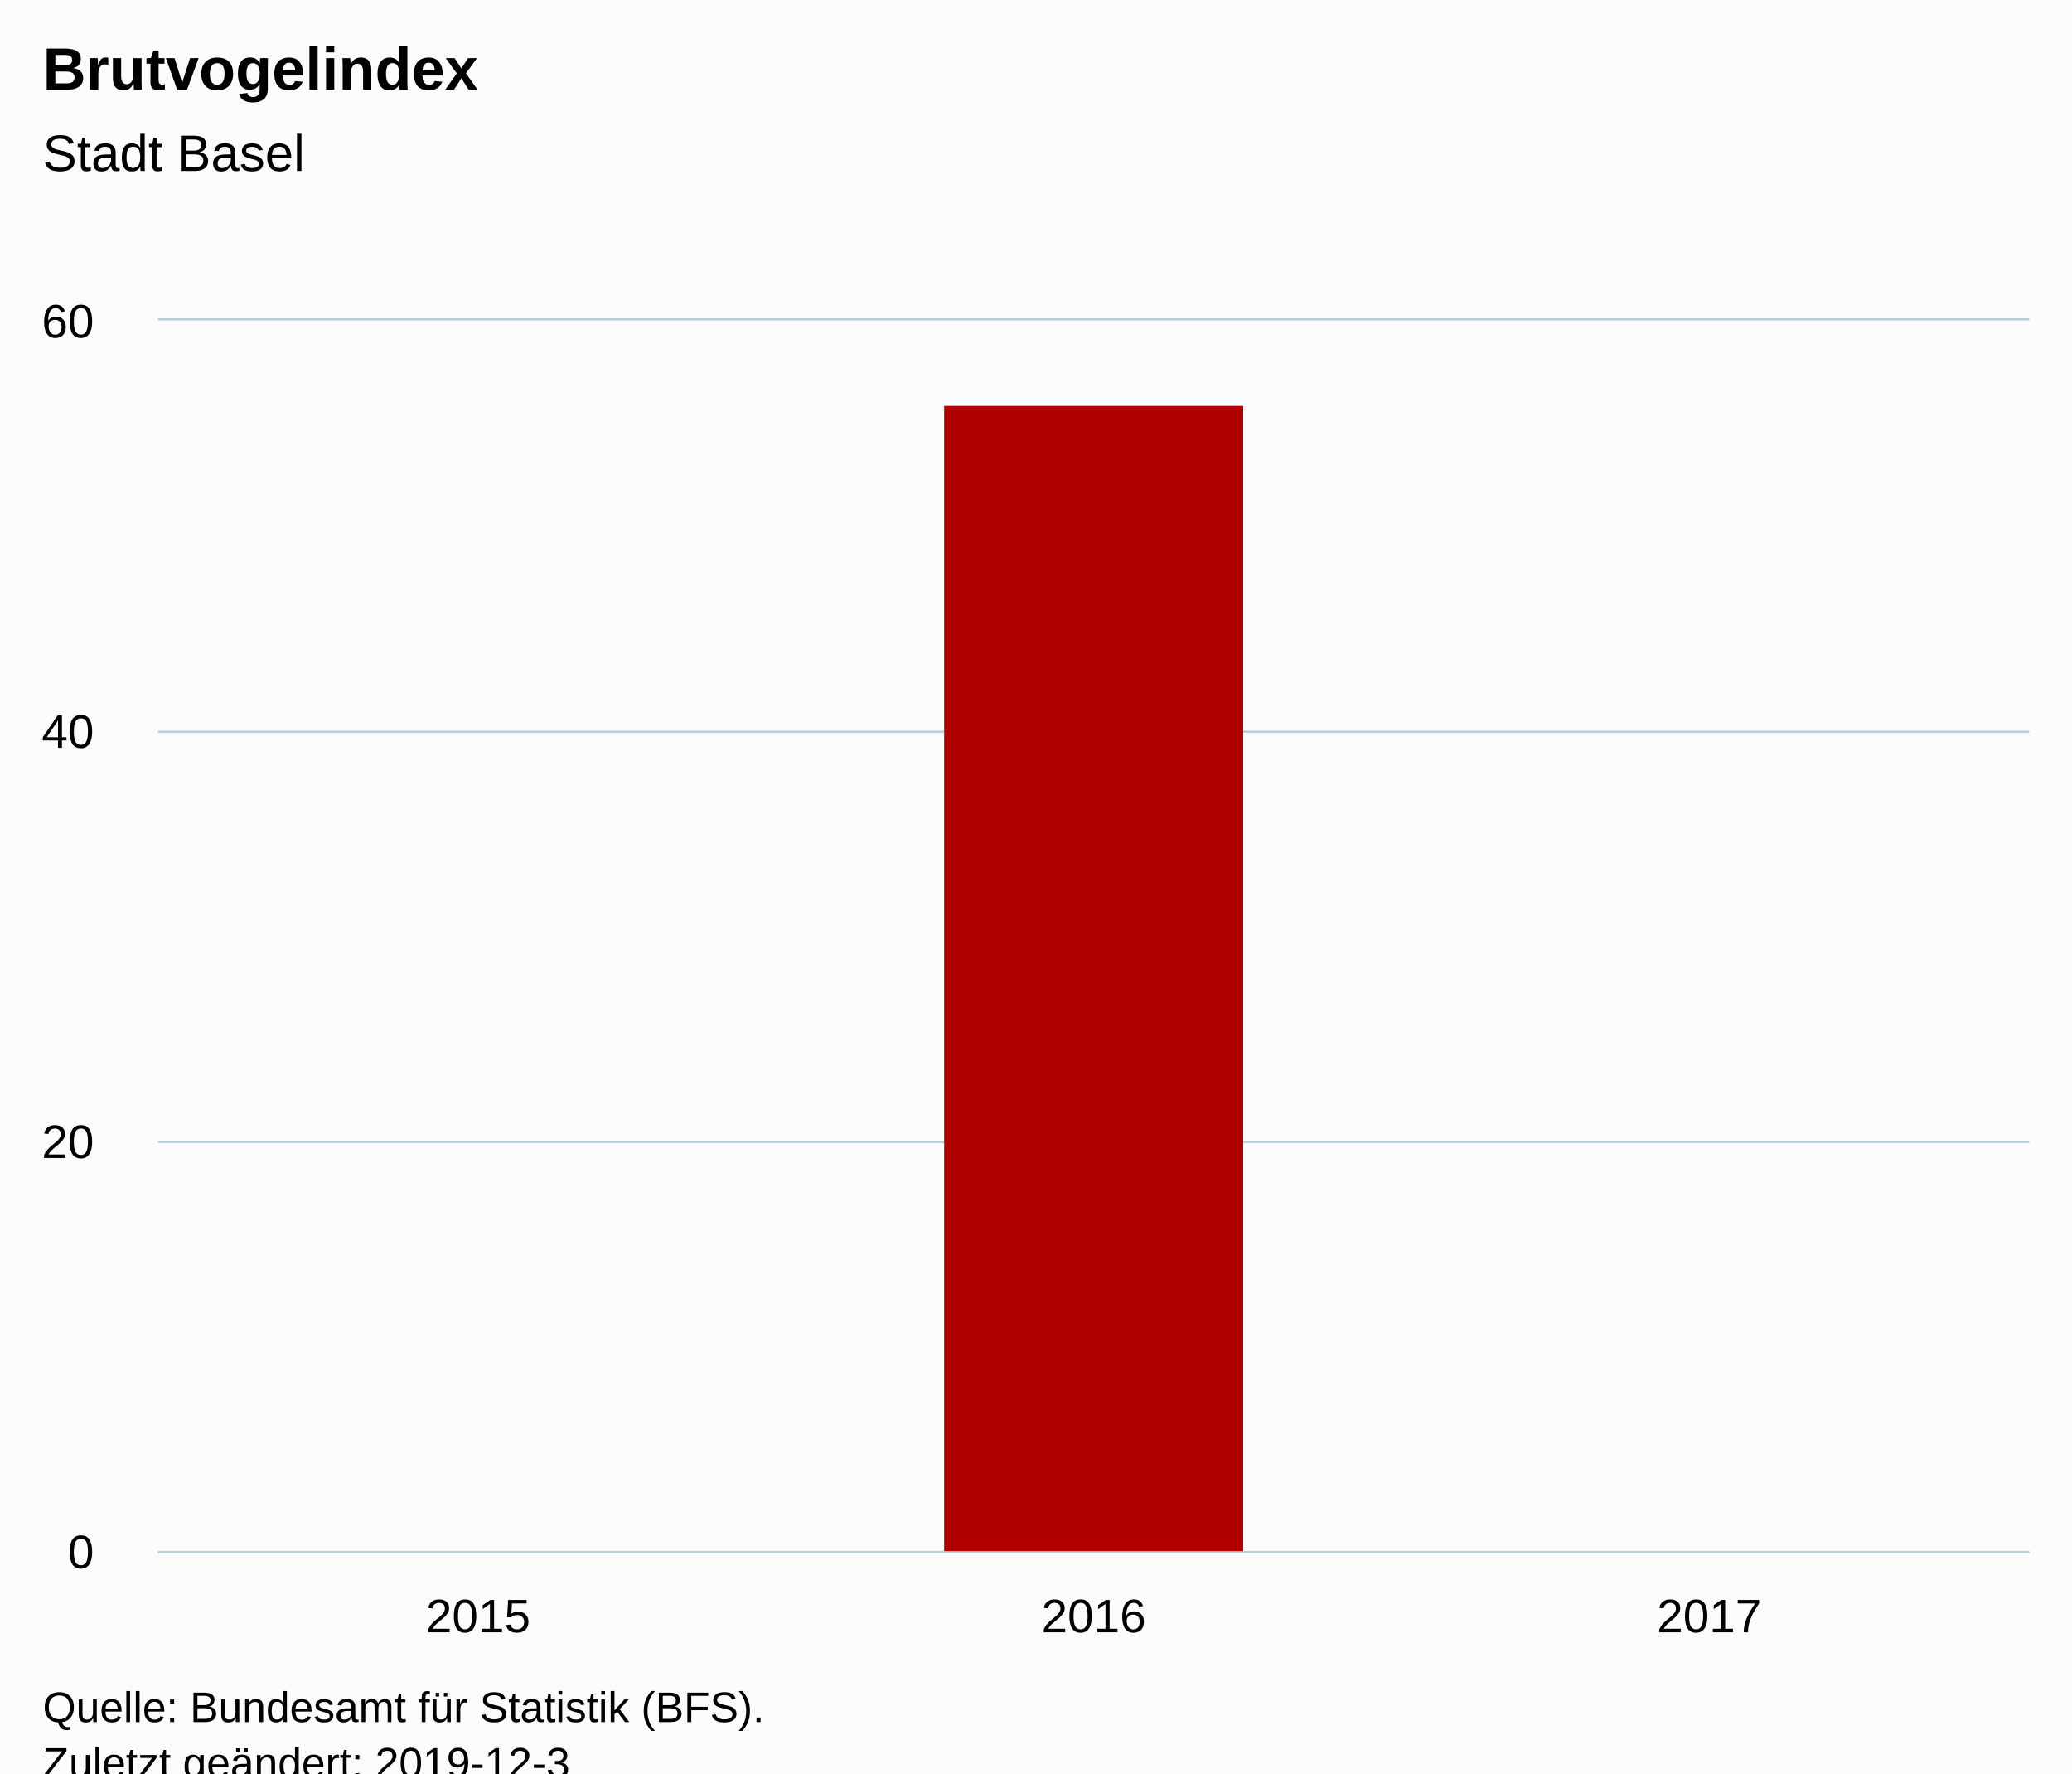
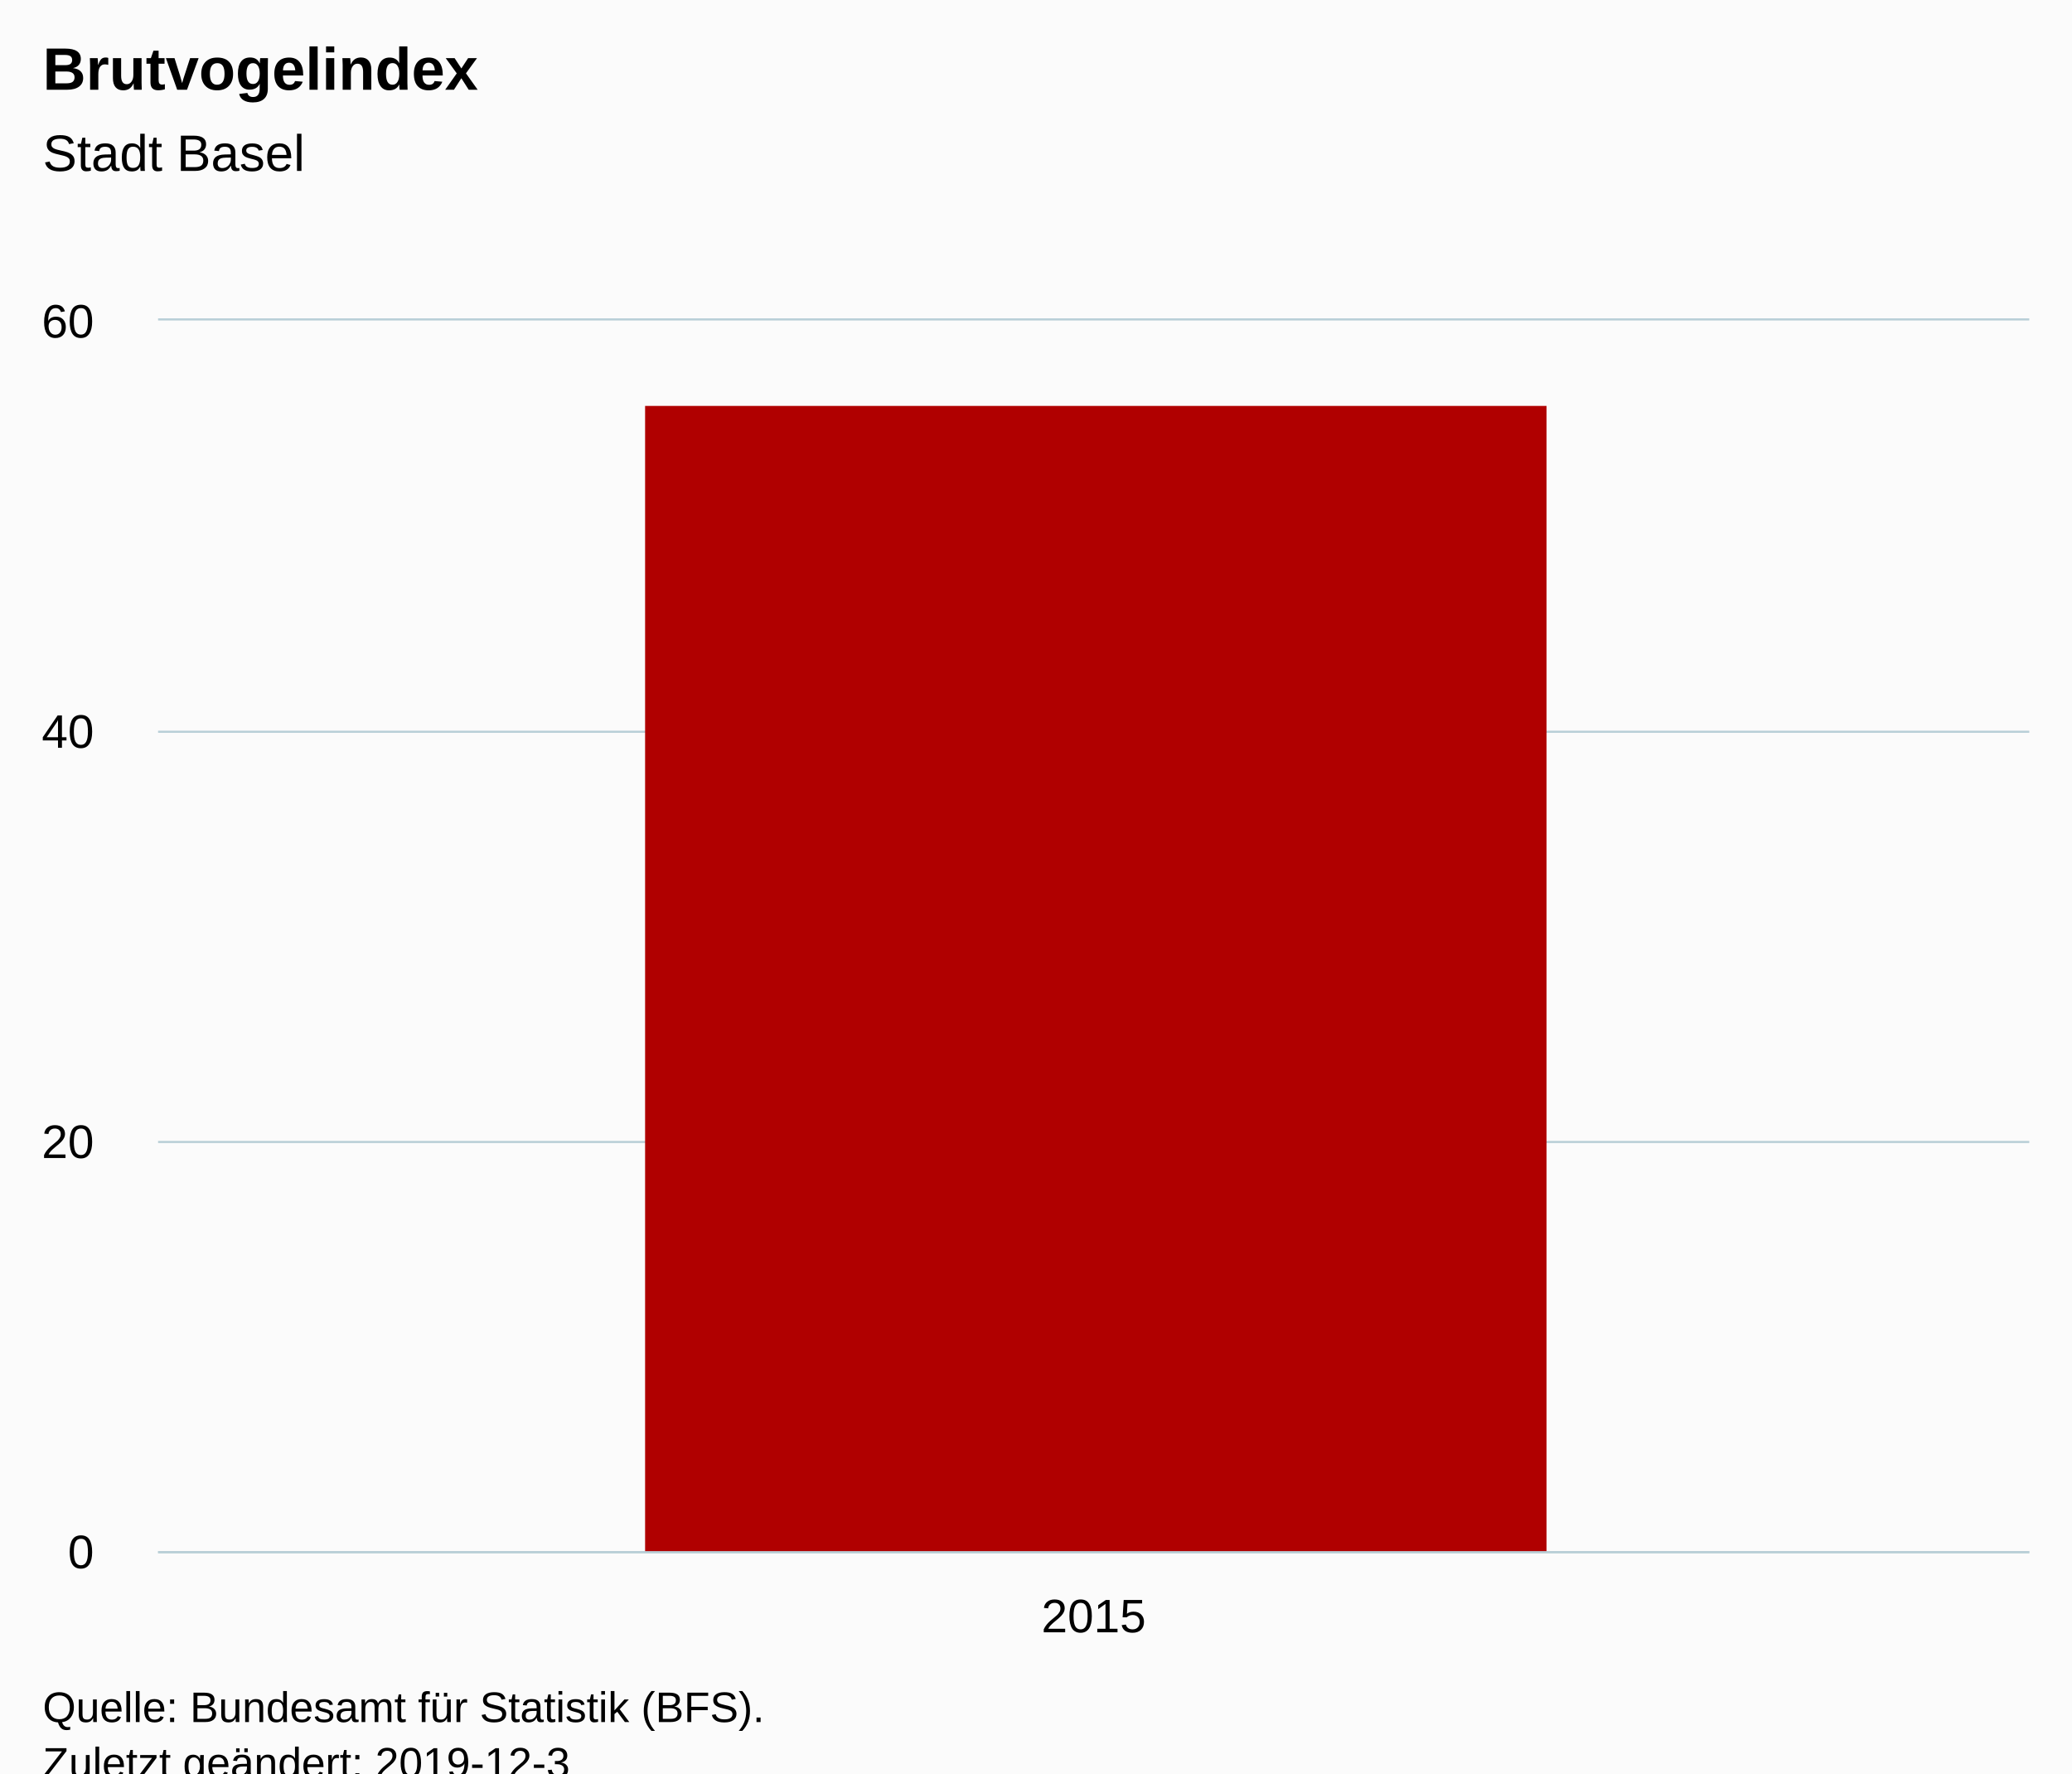
<svg xmlns="http://www.w3.org/2000/svg" version="1.1" class="highcharts-root" style="font-family:Arial;font-size:12px;" viewBox="0 0 485 415">
  <defs>
-     <clipPath id="highcharts-gxpxixn-6">
+     <clipPath id="highcharts-eo160as-6">
      <rect x="0" y="0" width="438" height="288" fill="none" />
    </clipPath>
-     <clipPath id="highcharts-gxpxixn-7">
+     <clipPath id="highcharts-eo160as-7">
      <rect x="0" y="0" width="438" height="288" fill="none" />
    </clipPath>
  </defs>
  <rect fill="#fbfbfb" class="highcharts-background" x="0" y="0" width="485" height="428" rx="0" ry="0" />
  <rect fill="none" class="highcharts-plot-background" x="37" y="75" width="438" height="288" />
  <g class="highcharts-pane-group" data-z-index="0" />
  <g class="highcharts-grid highcharts-xaxis-grid " data-z-index="1">
-     <path fill="none" data-z-index="1" class="highcharts-grid-line" d="M 111.5 75 L 111.5 363" opacity="1" />
    <path fill="none" data-z-index="1" class="highcharts-grid-line" d="M 255.5 75 L 255.5 363" opacity="1" />
-     <path fill="none" data-z-index="1" class="highcharts-grid-line" d="M 399.5 75 L 399.5 363" opacity="1" />
  </g>
  <g class="highcharts-grid highcharts-yaxis-grid " data-z-index="1">
    <path fill="none" stroke="#B9CFD7" stroke-width="0.5" data-z-index="1" class="highcharts-grid-line" d="M 37 363.25 L 475 363.25" opacity="1" />
    <path fill="none" stroke="#B9CFD7" stroke-width="0.5" data-z-index="1" class="highcharts-grid-line" d="M 37 267.25 L 475 267.25" opacity="1" />
    <path fill="none" stroke="#B9CFD7" stroke-width="0.5" data-z-index="1" class="highcharts-grid-line" d="M 37 171.25 L 475 171.25" opacity="1" />
    <path fill="none" stroke="#B9CFD7" stroke-width="0.5" data-z-index="1" class="highcharts-grid-line" d="M 37 74.75 L 475 74.75" opacity="1" />
  </g>
  <rect fill="none" class="highcharts-plot-border" data-z-index="1" x="37" y="75" width="438" height="288" />
  <g class="highcharts-axis highcharts-xaxis " data-z-index="2">
    <path fill="none" class="highcharts-axis-line" stroke="#B9CFD7" stroke-width="0.5" data-z-index="7" d="M 37 363.25 L 475 363.25" />
  </g>
  <g class="highcharts-axis highcharts-yaxis " data-z-index="2">
    <path fill="none" class="highcharts-axis-line" data-z-index="7" d="M 37 75 L 37 363" />
  </g>
  <g class="highcharts-series-group" data-z-index="3">
-     <g data-z-index="0.1" class="highcharts-series highcharts-series-0 highcharts-column-series " transform="translate(37,75) scale(1 1)" clip-path="url(#highcharts-gxpxixn-7)">
-       <rect x="184" y="20" width="70" height="269" fill="#B00000" class="highcharts-point" />
+     <g data-z-index="0.1" class="highcharts-series highcharts-series-0 highcharts-column-series " transform="translate(37,75) scale(1 1)" clip-path="url(#highcharts-eo160as-7)">
+       <rect x="114" y="20" width="211" height="269" fill="#B00000" class="highcharts-point" />
    </g>
    <g data-z-index="0.1" class="highcharts-markers highcharts-series-0 highcharts-column-series " transform="translate(37,75) scale(1 1)" clip-path="none" />
  </g>
  <text x="10" text-anchor="start" class="highcharts-title" data-z-index="4" style="color:#000000;font-size:14px;font-weight:bold;fill:#000000;" y="21">
    <tspan>Brutvogelindex</tspan>
  </text>
  <text x="10" text-anchor="start" class="highcharts-subtitle" data-z-index="4" style="color:#000000;font-size:12px;font-weight:normal;font-family:Arial;fill:#000000;" y="40">
    <tspan>Stadt Basel</tspan>
  </text>
-   <g data-z-index="6" class="highcharts-data-labels highcharts-series-0 highcharts-column-series " visibility="visible" transform="translate(37,75) scale(1 1)">
-     <g class="highcharts-label highcharts-data-label highcharts-data-label-color-undefined " data-z-index="1" transform="translate(214,10)">
-       <text x="5" data-z-index="1" style="font-size:10px;font-weight:bold;color:#000000;fill:#000000;" y="15" />
-     </g>
-   </g>
  <g class="highcharts-axis-labels highcharts-xaxis-labels " data-z-index="7">
-     <text x="111.921" style="color:#000000;cursor:default;font-size:11px;fill:#000000;" text-anchor="middle" transform="translate(0,0)" y="382" opacity="1">2015</text>
-     <text x="256" style="color:#000000;cursor:default;font-size:11px;fill:#000000;" text-anchor="middle" transform="translate(0,0)" y="382" opacity="1">2016</text>
-     <text x="400.079" style="color:#000000;cursor:default;font-size:11px;fill:#000000;" text-anchor="middle" transform="translate(0,0)" y="382" opacity="1">2017</text>
+     <text x="256" style="color:#000000;cursor:default;font-size:11px;fill:#000000;" text-anchor="middle" transform="translate(0,0)" y="382" opacity="1">2015</text>
  </g>
  <g class="highcharts-axis-labels highcharts-yaxis-labels " data-z-index="7">
    <text x="22" style="color:#000000;cursor:default;font-size:11px;fill:#000000;" text-anchor="end" transform="translate(0,0)" y="367" opacity="1">0</text>
    <text x="22" style="color:#000000;cursor:default;font-size:11px;fill:#000000;" text-anchor="end" transform="translate(0,0)" y="271" opacity="1">20</text>
    <text x="22" style="color:#000000;cursor:default;font-size:11px;fill:#000000;" text-anchor="end" transform="translate(0,0)" y="175" opacity="1">40</text>
    <text x="22" style="color:#000000;cursor:default;font-size:11px;fill:#000000;" text-anchor="end" transform="translate(0,0)" y="79" opacity="1">60</text>
  </g>
  <text x="10" class="highcharts-credits" text-anchor="start" data-z-index="8" style="cursor:default;color:#000000;font-size:10px;fill:#000000;" y="403">
    <tspan>Quelle: Bundesamt für Statistik (BFS).</tspan>
    <tspan x="10" dy="13">Zuletzt geändert: 2019-12-3</tspan>
  </text>
</svg>
